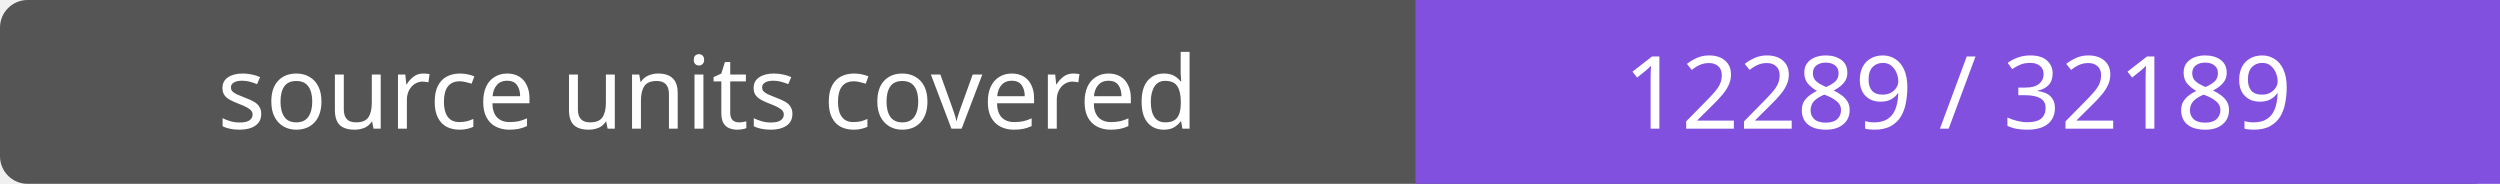
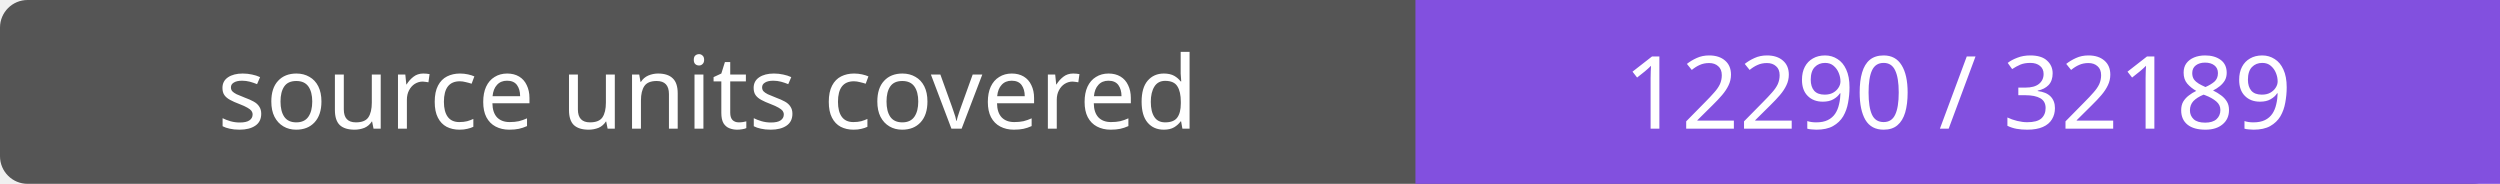
- <svg xmlns="http://www.w3.org/2000/svg" width="272" height="20" role="img" aria-label="source units covered: 12289 / 32189">
+ <svg xmlns="http://www.w3.org/2000/svg" width="272" height="20" role="img" aria-label="source units covered: 12290 / 32189">
  <rect width="272" height="20" rx="3" fill="#555" />
  <path fill="#8250df" d="M154 0h118v20H154z" />
  <g fill="#fff" text-anchor="middle" font-family="Verdana,sans-serif" font-size="11">
    <text x="77.0" y="14">source units covered</text>
-     <text x="213.0" y="14">12289 / 32189</text>
+     <text x="213.0" y="14">12290 / 32189</text>
  </g>
</svg>
